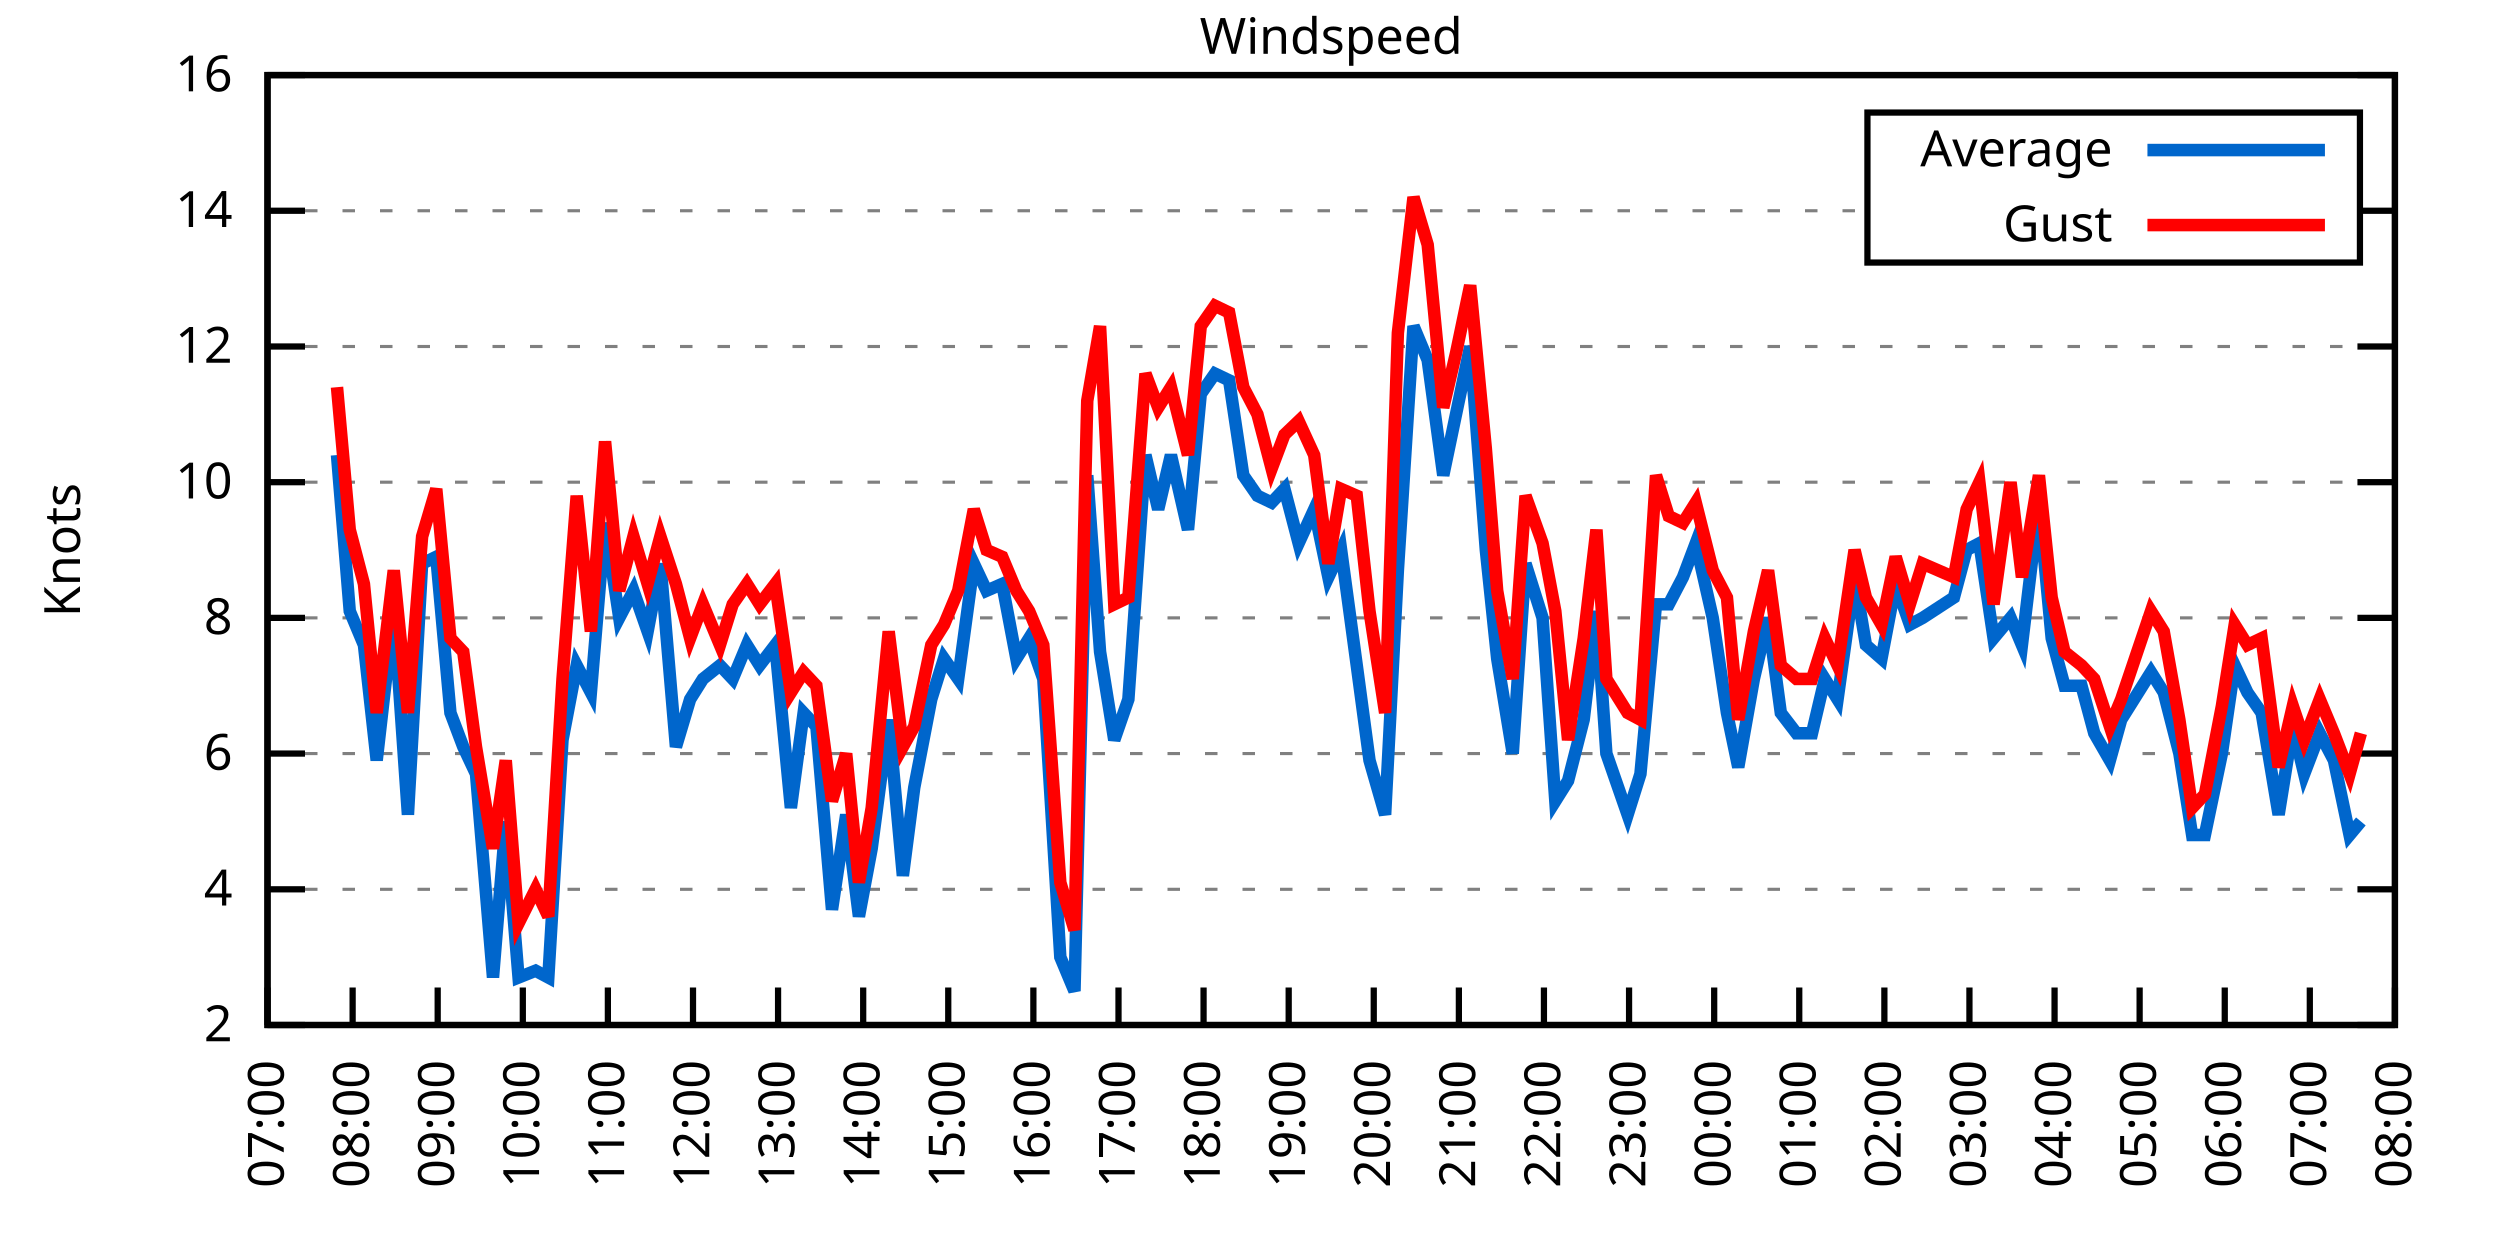
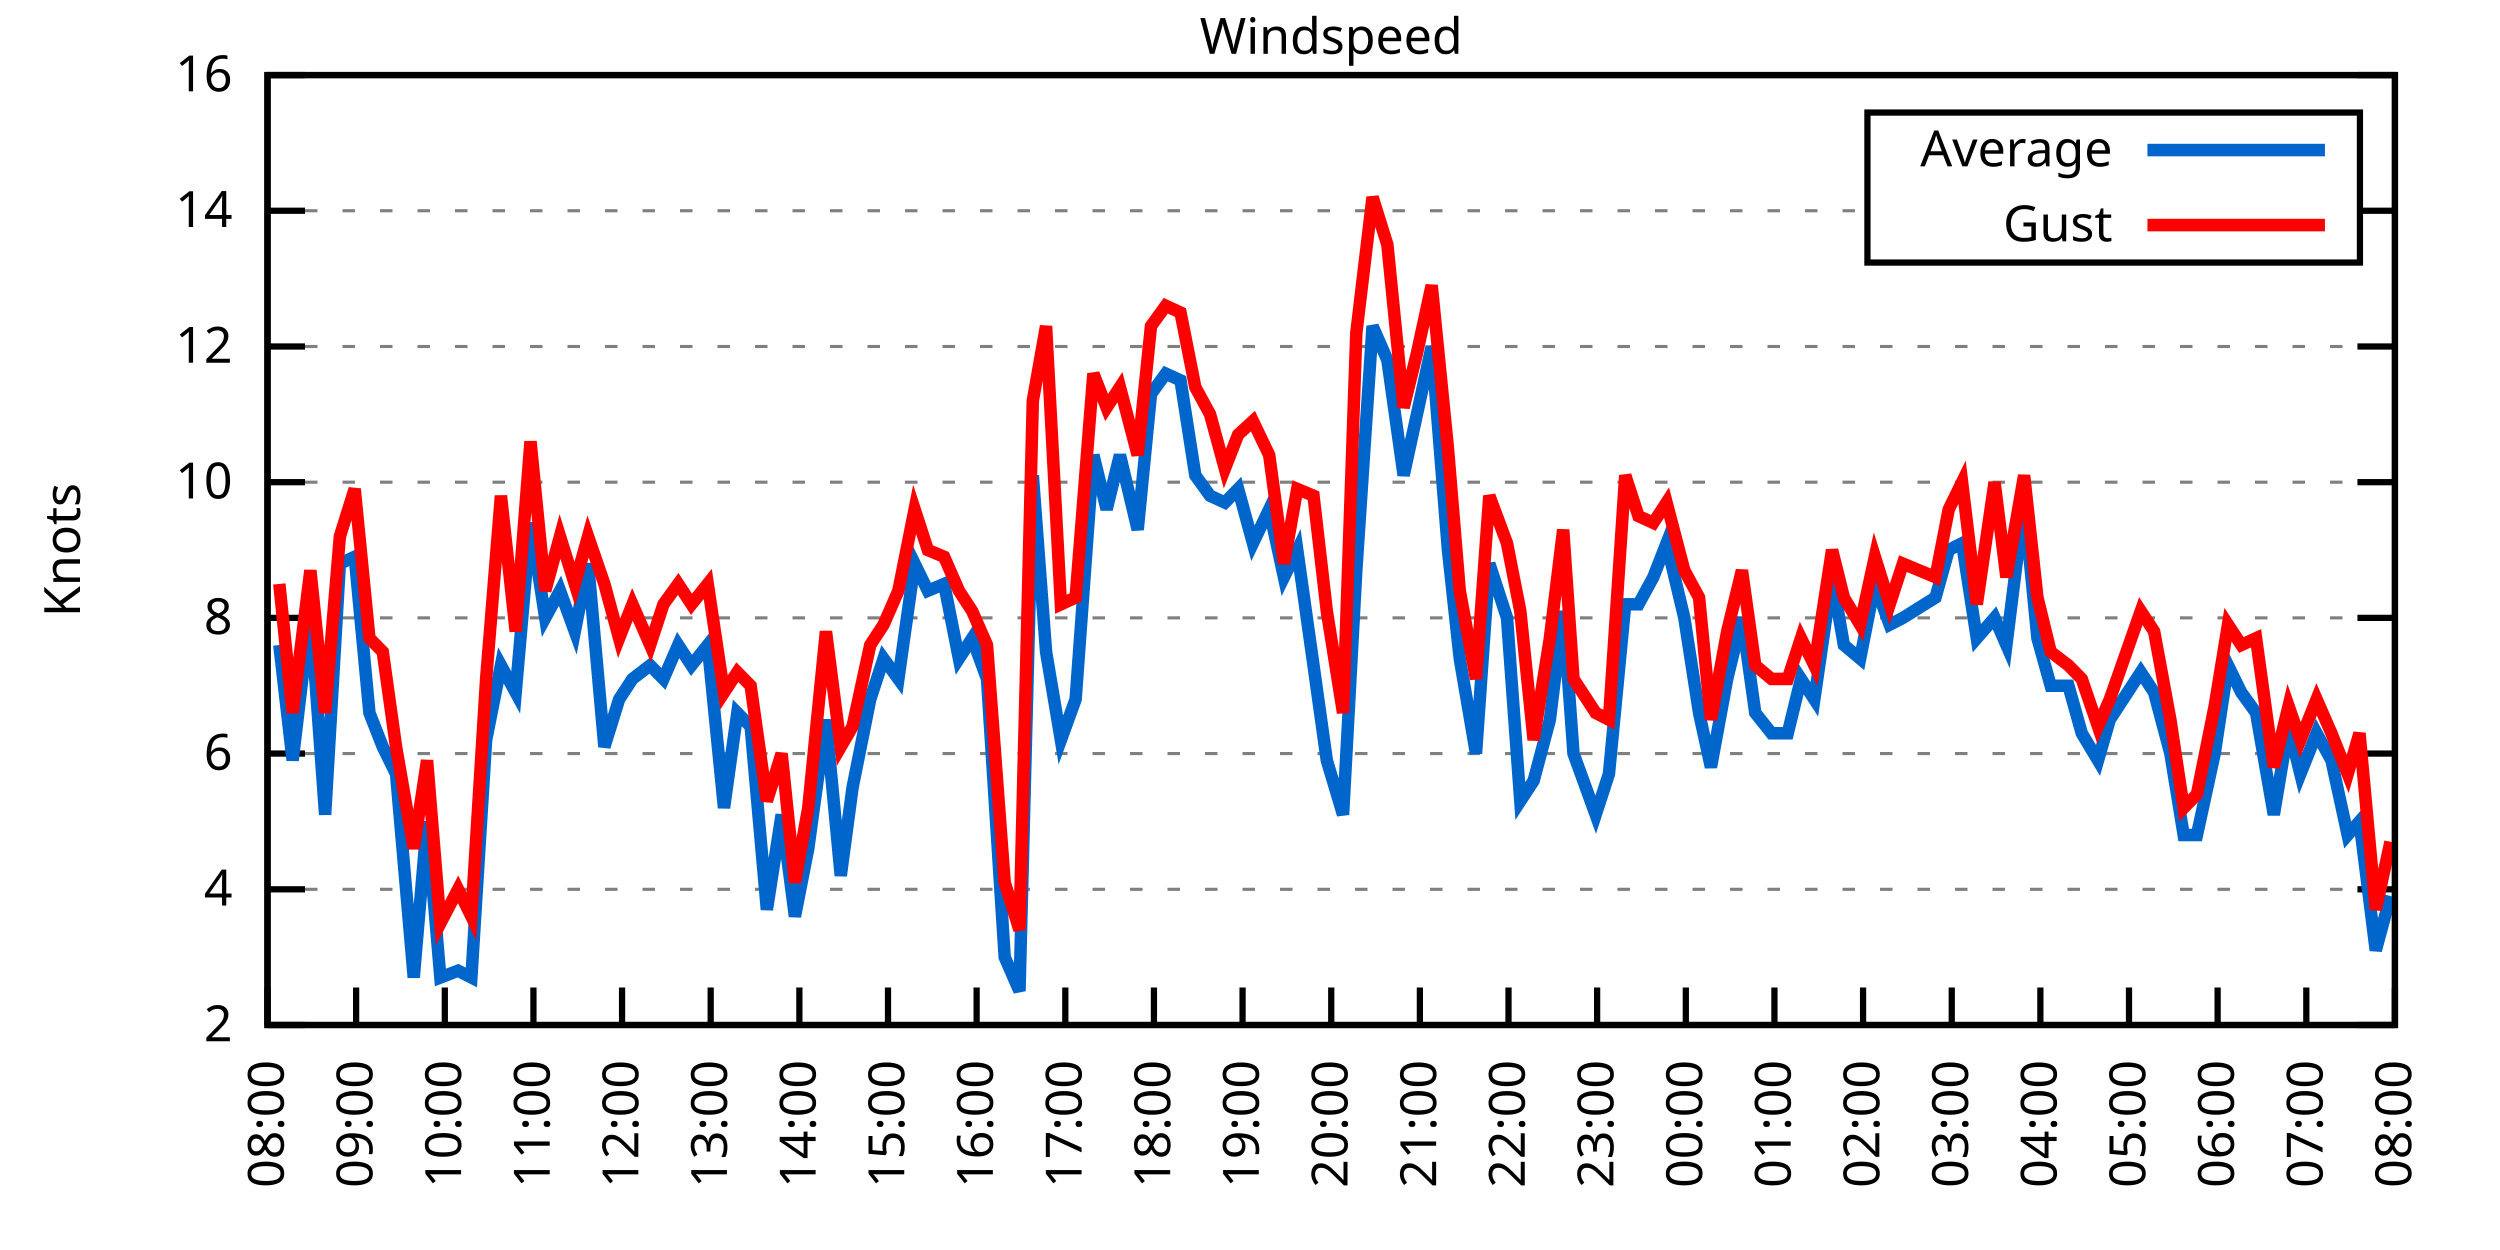
<svg xmlns="http://www.w3.org/2000/svg" xmlns:xlink="http://www.w3.org/1999/xlink" width="400" height="200" viewBox="0 0 400 200">
  <g id="gnuplot_canvas">
    <rect x="0" y="0" width="400" height="200" fill="none" />
    <defs>
      <circle id="gpDot" r="0.5" stroke-width="0.5" stroke="currentColor" />
      <path id="gpPt0" stroke-width="0.333" stroke="currentColor" d="M-1,0 h2 M0,-1 v2" />
      <path id="gpPt1" stroke-width="0.333" stroke="currentColor" d="M-1,-1 L1,1 M1,-1 L-1,1" />
      <path id="gpPt2" stroke-width="0.333" stroke="currentColor" d="M-1,0 L1,0 M0,-1 L0,1 M-1,-1 L1,1 M-1,1 L1,-1" />
      <rect id="gpPt3" stroke-width="0.333" stroke="currentColor" x="-1" y="-1" width="2" height="2" />
      <rect id="gpPt4" stroke-width="0.333" stroke="currentColor" fill="currentColor" x="-1" y="-1" width="2" height="2" />
      <circle id="gpPt5" stroke-width="0.333" stroke="currentColor" cx="0" cy="0" r="1" />
      <use xlink:href="#gpPt5" id="gpPt6" fill="currentColor" stroke="none" />
      <path id="gpPt7" stroke-width="0.333" stroke="currentColor" d="M0,-1.33 L-1.33,0.67 L1.33,0.67 z" />
      <use xlink:href="#gpPt7" id="gpPt8" fill="currentColor" stroke="none" />
      <use xlink:href="#gpPt7" id="gpPt9" stroke="currentColor" transform="rotate(180)" />
      <use xlink:href="#gpPt9" id="gpPt10" fill="currentColor" stroke="none" />
      <use xlink:href="#gpPt3" id="gpPt11" stroke="currentColor" transform="rotate(45)" />
      <use xlink:href="#gpPt11" id="gpPt12" fill="currentColor" stroke="none" />
      <path id="gpPt13" stroke-width="0.333" stroke="currentColor" d="M0,1.330 L1.265,0.411 L0.782,-1.067 L-0.782,-1.076 L-1.265,0.411 z" />
      <use xlink:href="#gpPt13" id="gpPt14" fill="currentColor" stroke="none" />
      <filter id="textbox" filterUnits="objectBoundingBox" x="0" y="0" height="1" width="1">
        <feFlood flood-color="white" flood-opacity="1" result="bgnd" />
        <feComposite in="SourceGraphic" in2="bgnd" operator="atop" />
      </filter>
      <filter id="greybox" filterUnits="objectBoundingBox" x="0" y="0" height="1" width="1">
        <feFlood flood-color="lightgrey" flood-opacity="1" result="grey" />
        <feComposite in="SourceGraphic" in2="grey" operator="atop" />
      </filter>
    </defs>
    <g fill="none" color="white" stroke="currentColor" stroke-width="1.00" stroke-linecap="butt" stroke-linejoin="miter">
</g>
    <g fill="none" color="black" stroke="currentColor" stroke-width="1.00" stroke-linecap="butt" stroke-linejoin="miter">
      <g stroke="none" shape-rendering="crispEdges">
        <polygon fill="rgb(255, 255, 255)" points="42.80,164.00 383.18,164.00 383.18,12.02 42.80,12.02 " />
      </g>
    </g>
    <g fill="none" color="black" stroke="currentColor" stroke-width="1.00" stroke-linecap="butt" stroke-linejoin="miter">
</g>
    <g fill="none" color="black" stroke="black" stroke-width="0.50" stroke-linecap="butt" stroke-linejoin="miter">
</g>
    <g fill="none" color="gray" stroke="currentColor" stroke-width="0.50" stroke-linecap="butt" stroke-linejoin="miter">
      <path stroke="gray" stroke-dasharray="2,4" class="gridline" d="M42.80,164.00 L383.19,164.00  " />
    </g>
    <g fill="none" color="gray" stroke="gray" stroke-width="1.00" stroke-linecap="butt" stroke-linejoin="miter">
</g>
    <g fill="none" color="black" stroke="currentColor" stroke-width="1.00" stroke-linecap="butt" stroke-linejoin="miter">
      <path stroke="black" d="M42.80,164.00 L48.80,164.00 M383.19,164.00 L377.19,164.00  " />
      <g transform="translate(37.20,166.60)" stroke="none" fill="black" font-family="Sans" font-size="8.00" text-anchor="end">
        <text>
          <tspan font-family="Sans"> 2</tspan>
        </text>
      </g>
    </g>
    <g fill="none" color="black" stroke="currentColor" stroke-width="1.00" stroke-linecap="butt" stroke-linejoin="miter">
</g>
    <g fill="none" color="black" stroke="black" stroke-width="0.50" stroke-linecap="butt" stroke-linejoin="miter">
</g>
    <g fill="none" color="gray" stroke="currentColor" stroke-width="0.50" stroke-linecap="butt" stroke-linejoin="miter">
      <path stroke="gray" stroke-dasharray="2,4" class="gridline" d="M42.80,142.29 L383.19,142.29  " />
    </g>
    <g fill="none" color="gray" stroke="gray" stroke-width="1.00" stroke-linecap="butt" stroke-linejoin="miter">
</g>
    <g fill="none" color="black" stroke="currentColor" stroke-width="1.00" stroke-linecap="butt" stroke-linejoin="miter">
      <path stroke="black" d="M42.80,142.29 L48.80,142.29 M383.19,142.29 L377.19,142.29  " />
      <g transform="translate(37.20,144.89)" stroke="none" fill="black" font-family="Sans" font-size="8.00" text-anchor="end">
        <text>
          <tspan font-family="Sans"> 4</tspan>
        </text>
      </g>
    </g>
    <g fill="none" color="black" stroke="currentColor" stroke-width="1.00" stroke-linecap="butt" stroke-linejoin="miter">
</g>
    <g fill="none" color="black" stroke="black" stroke-width="0.50" stroke-linecap="butt" stroke-linejoin="miter">
</g>
    <g fill="none" color="gray" stroke="currentColor" stroke-width="0.50" stroke-linecap="butt" stroke-linejoin="miter">
      <path stroke="gray" stroke-dasharray="2,4" class="gridline" d="M42.80,120.57 L383.19,120.57  " />
    </g>
    <g fill="none" color="gray" stroke="gray" stroke-width="1.00" stroke-linecap="butt" stroke-linejoin="miter">
</g>
    <g fill="none" color="black" stroke="currentColor" stroke-width="1.00" stroke-linecap="butt" stroke-linejoin="miter">
      <path stroke="black" d="M42.80,120.57 L48.80,120.57 M383.19,120.57 L377.19,120.57  " />
      <g transform="translate(37.20,123.17)" stroke="none" fill="black" font-family="Sans" font-size="8.00" text-anchor="end">
        <text>
          <tspan font-family="Sans"> 6</tspan>
        </text>
      </g>
    </g>
    <g fill="none" color="black" stroke="currentColor" stroke-width="1.00" stroke-linecap="butt" stroke-linejoin="miter">
</g>
    <g fill="none" color="black" stroke="black" stroke-width="0.50" stroke-linecap="butt" stroke-linejoin="miter">
</g>
    <g fill="none" color="gray" stroke="currentColor" stroke-width="0.50" stroke-linecap="butt" stroke-linejoin="miter">
      <path stroke="gray" stroke-dasharray="2,4" class="gridline" d="M42.80,98.86 L383.19,98.86  " />
    </g>
    <g fill="none" color="gray" stroke="gray" stroke-width="1.00" stroke-linecap="butt" stroke-linejoin="miter">
</g>
    <g fill="none" color="black" stroke="currentColor" stroke-width="1.00" stroke-linecap="butt" stroke-linejoin="miter">
      <path stroke="black" d="M42.80,98.86 L48.80,98.86 M383.19,98.86 L377.19,98.86  " />
      <g transform="translate(37.20,101.46)" stroke="none" fill="black" font-family="Sans" font-size="8.00" text-anchor="end">
        <text>
          <tspan font-family="Sans"> 8</tspan>
        </text>
      </g>
    </g>
    <g fill="none" color="black" stroke="currentColor" stroke-width="1.00" stroke-linecap="butt" stroke-linejoin="miter">
</g>
    <g fill="none" color="black" stroke="black" stroke-width="0.50" stroke-linecap="butt" stroke-linejoin="miter">
</g>
    <g fill="none" color="gray" stroke="currentColor" stroke-width="0.50" stroke-linecap="butt" stroke-linejoin="miter">
      <path stroke="gray" stroke-dasharray="2,4" class="gridline" d="M42.80,77.15 L383.19,77.15  " />
    </g>
    <g fill="none" color="gray" stroke="gray" stroke-width="1.00" stroke-linecap="butt" stroke-linejoin="miter">
</g>
    <g fill="none" color="black" stroke="currentColor" stroke-width="1.00" stroke-linecap="butt" stroke-linejoin="miter">
      <path stroke="black" d="M42.80,77.15 L48.80,77.15 M383.19,77.15 L377.19,77.15  " />
      <g transform="translate(37.20,79.75)" stroke="none" fill="black" font-family="Sans" font-size="8.00" text-anchor="end">
        <text>
          <tspan font-family="Sans"> 10</tspan>
        </text>
      </g>
    </g>
    <g fill="none" color="black" stroke="currentColor" stroke-width="1.00" stroke-linecap="butt" stroke-linejoin="miter">
</g>
    <g fill="none" color="black" stroke="black" stroke-width="0.50" stroke-linecap="butt" stroke-linejoin="miter">
</g>
    <g fill="none" color="gray" stroke="currentColor" stroke-width="0.50" stroke-linecap="butt" stroke-linejoin="miter">
      <path stroke="gray" stroke-dasharray="2,4" class="gridline" d="M42.80,55.44 L383.19,55.44  " />
    </g>
    <g fill="none" color="gray" stroke="gray" stroke-width="1.00" stroke-linecap="butt" stroke-linejoin="miter">
</g>
    <g fill="none" color="black" stroke="currentColor" stroke-width="1.00" stroke-linecap="butt" stroke-linejoin="miter">
      <path stroke="black" d="M42.80,55.44 L48.80,55.44 M383.19,55.44 L377.19,55.44  " />
      <g transform="translate(37.20,58.04)" stroke="none" fill="black" font-family="Sans" font-size="8.00" text-anchor="end">
        <text>
          <tspan font-family="Sans"> 12</tspan>
        </text>
      </g>
    </g>
    <g fill="none" color="black" stroke="currentColor" stroke-width="1.00" stroke-linecap="butt" stroke-linejoin="miter">
</g>
    <g fill="none" color="black" stroke="black" stroke-width="0.50" stroke-linecap="butt" stroke-linejoin="miter">
</g>
    <g fill="none" color="gray" stroke="currentColor" stroke-width="0.50" stroke-linecap="butt" stroke-linejoin="miter">
      <path stroke="gray" stroke-dasharray="2,4" class="gridline" d="M42.80,33.72 L298.79,33.72 M377.59,33.72 L383.19,33.72  " />
    </g>
    <g fill="none" color="gray" stroke="gray" stroke-width="1.00" stroke-linecap="butt" stroke-linejoin="miter">
</g>
    <g fill="none" color="black" stroke="currentColor" stroke-width="1.00" stroke-linecap="butt" stroke-linejoin="miter">
      <path stroke="black" d="M42.80,33.72 L48.80,33.72 M383.19,33.72 L377.19,33.72  " />
      <g transform="translate(37.20,36.32)" stroke="none" fill="black" font-family="Sans" font-size="8.00" text-anchor="end">
        <text>
          <tspan font-family="Sans"> 14</tspan>
        </text>
      </g>
    </g>
    <g fill="none" color="black" stroke="currentColor" stroke-width="1.00" stroke-linecap="butt" stroke-linejoin="miter">
</g>
    <g fill="none" color="black" stroke="black" stroke-width="0.50" stroke-linecap="butt" stroke-linejoin="miter">
</g>
    <g fill="none" color="gray" stroke="currentColor" stroke-width="0.50" stroke-linecap="butt" stroke-linejoin="miter">
      <path stroke="gray" stroke-dasharray="2,4" class="gridline" d="M42.80,12.01 L383.19,12.01  " />
    </g>
    <g fill="none" color="gray" stroke="gray" stroke-width="1.00" stroke-linecap="butt" stroke-linejoin="miter">
</g>
    <g fill="none" color="black" stroke="currentColor" stroke-width="1.00" stroke-linecap="butt" stroke-linejoin="miter">
      <path stroke="black" d="M42.80,12.01 L48.80,12.01 M383.19,12.01 L377.19,12.01  " />
      <g transform="translate(37.20,14.61)" stroke="none" fill="black" font-family="Sans" font-size="8.00" text-anchor="end">
        <text>
          <tspan font-family="Sans"> 16</tspan>
        </text>
      </g>
    </g>
    <g fill="none" color="black" stroke="currentColor" stroke-width="1.00" stroke-linecap="butt" stroke-linejoin="miter">
      <path stroke="black" d="M42.80,164.00 L42.80,158.00  " />
      <g transform="translate(45.40,169.60) rotate(270.00)" stroke="none" fill="black" font-family="Sans" font-size="8.00" text-anchor="end">
        <text>
-           <tspan font-family="Sans">07:00</tspan>
-         </text>
-       </g>
-     </g>
-     <g fill="none" color="black" stroke="currentColor" stroke-width="1.00" stroke-linecap="butt" stroke-linejoin="miter">
-       <path stroke="black" d="M56.42,164.00 L56.42,158.00  " />
-       <g transform="translate(59.02,169.60) rotate(270.00)" stroke="none" fill="black" font-family="Sans" font-size="8.00" text-anchor="end">
-         <text>
          <tspan font-family="Sans">08:00</tspan>
        </text>
      </g>
    </g>
    <g fill="none" color="black" stroke="currentColor" stroke-width="1.00" stroke-linecap="butt" stroke-linejoin="miter">
-       <path stroke="black" d="M70.03,164.00 L70.03,158.00  " />
-       <g transform="translate(72.63,169.60) rotate(270.00)" stroke="none" fill="black" font-family="Sans" font-size="8.00" text-anchor="end">
+       <path stroke="black" d="M56.98,164.00 L56.98,158.00  " />
+       <g transform="translate(59.58,169.60) rotate(270.00)" stroke="none" fill="black" font-family="Sans" font-size="8.00" text-anchor="end">
        <text>
          <tspan font-family="Sans">09:00</tspan>
        </text>
      </g>
    </g>
    <g fill="none" color="black" stroke="currentColor" stroke-width="1.00" stroke-linecap="butt" stroke-linejoin="miter">
-       <path stroke="black" d="M83.65,164.00 L83.65,158.00  " />
-       <g transform="translate(86.25,169.60) rotate(270.00)" stroke="none" fill="black" font-family="Sans" font-size="8.00" text-anchor="end">
+       <path stroke="black" d="M71.17,164.00 L71.17,158.00  " />
+       <g transform="translate(73.77,169.60) rotate(270.00)" stroke="none" fill="black" font-family="Sans" font-size="8.00" text-anchor="end">
        <text>
          <tspan font-family="Sans">10:00</tspan>
        </text>
      </g>
    </g>
    <g fill="none" color="black" stroke="currentColor" stroke-width="1.00" stroke-linecap="butt" stroke-linejoin="miter">
-       <path stroke="black" d="M97.26,164.00 L97.26,158.00  " />
-       <g transform="translate(99.86,169.60) rotate(270.00)" stroke="none" fill="black" font-family="Sans" font-size="8.00" text-anchor="end">
+       <path stroke="black" d="M85.35,164.00 L85.35,158.00  " />
+       <g transform="translate(87.95,169.60) rotate(270.00)" stroke="none" fill="black" font-family="Sans" font-size="8.00" text-anchor="end">
        <text>
          <tspan font-family="Sans">11:00</tspan>
        </text>
      </g>
    </g>
    <g fill="none" color="black" stroke="currentColor" stroke-width="1.00" stroke-linecap="butt" stroke-linejoin="miter">
-       <path stroke="black" d="M110.88,164.00 L110.88,158.00  " />
-       <g transform="translate(113.48,169.60) rotate(270.00)" stroke="none" fill="black" font-family="Sans" font-size="8.00" text-anchor="end">
+       <path stroke="black" d="M99.53,164.00 L99.53,158.00  " />
+       <g transform="translate(102.13,169.60) rotate(270.00)" stroke="none" fill="black" font-family="Sans" font-size="8.00" text-anchor="end">
        <text>
          <tspan font-family="Sans">12:00</tspan>
        </text>
      </g>
    </g>
    <g fill="none" color="black" stroke="currentColor" stroke-width="1.00" stroke-linecap="butt" stroke-linejoin="miter">
-       <path stroke="black" d="M124.49,164.00 L124.49,158.00  " />
-       <g transform="translate(127.09,169.60) rotate(270.00)" stroke="none" fill="black" font-family="Sans" font-size="8.00" text-anchor="end">
+       <path stroke="black" d="M113.71,164.00 L113.71,158.00  " />
+       <g transform="translate(116.31,169.60) rotate(270.00)" stroke="none" fill="black" font-family="Sans" font-size="8.00" text-anchor="end">
        <text>
          <tspan font-family="Sans">13:00</tspan>
        </text>
      </g>
    </g>
    <g fill="none" color="black" stroke="currentColor" stroke-width="1.00" stroke-linecap="butt" stroke-linejoin="miter">
-       <path stroke="black" d="M138.11,164.00 L138.11,158.00  " />
-       <g transform="translate(140.71,169.60) rotate(270.00)" stroke="none" fill="black" font-family="Sans" font-size="8.00" text-anchor="end">
+       <path stroke="black" d="M127.90,164.00 L127.90,158.00  " />
+       <g transform="translate(130.50,169.60) rotate(270.00)" stroke="none" fill="black" font-family="Sans" font-size="8.00" text-anchor="end">
        <text>
          <tspan font-family="Sans">14:00</tspan>
        </text>
      </g>
    </g>
    <g fill="none" color="black" stroke="currentColor" stroke-width="1.00" stroke-linecap="butt" stroke-linejoin="miter">
-       <path stroke="black" d="M151.72,164.00 L151.72,158.00  " />
-       <g transform="translate(154.32,169.60) rotate(270.00)" stroke="none" fill="black" font-family="Sans" font-size="8.00" text-anchor="end">
+       <path stroke="black" d="M142.08,164.00 L142.08,158.00  " />
+       <g transform="translate(144.68,169.60) rotate(270.00)" stroke="none" fill="black" font-family="Sans" font-size="8.00" text-anchor="end">
        <text>
          <tspan font-family="Sans">15:00</tspan>
        </text>
      </g>
    </g>
    <g fill="none" color="black" stroke="currentColor" stroke-width="1.00" stroke-linecap="butt" stroke-linejoin="miter">
-       <path stroke="black" d="M165.34,164.00 L165.34,158.00  " />
-       <g transform="translate(167.94,169.60) rotate(270.00)" stroke="none" fill="black" font-family="Sans" font-size="8.00" text-anchor="end">
+       <path stroke="black" d="M156.26,164.00 L156.26,158.00  " />
+       <g transform="translate(158.86,169.60) rotate(270.00)" stroke="none" fill="black" font-family="Sans" font-size="8.00" text-anchor="end">
        <text>
          <tspan font-family="Sans">16:00</tspan>
        </text>
      </g>
    </g>
    <g fill="none" color="black" stroke="currentColor" stroke-width="1.00" stroke-linecap="butt" stroke-linejoin="miter">
-       <path stroke="black" d="M178.96,164.00 L178.96,158.00  " />
-       <g transform="translate(181.56,169.60) rotate(270.00)" stroke="none" fill="black" font-family="Sans" font-size="8.00" text-anchor="end">
+       <path stroke="black" d="M170.45,164.00 L170.45,158.00  " />
+       <g transform="translate(173.05,169.60) rotate(270.00)" stroke="none" fill="black" font-family="Sans" font-size="8.00" text-anchor="end">
        <text>
          <tspan font-family="Sans">17:00</tspan>
        </text>
      </g>
    </g>
    <g fill="none" color="black" stroke="currentColor" stroke-width="1.00" stroke-linecap="butt" stroke-linejoin="miter">
-       <path stroke="black" d="M192.57,164.00 L192.57,158.00  " />
-       <g transform="translate(195.17,169.60) rotate(270.00)" stroke="none" fill="black" font-family="Sans" font-size="8.00" text-anchor="end">
+       <path stroke="black" d="M184.63,164.00 L184.63,158.00  " />
+       <g transform="translate(187.23,169.60) rotate(270.00)" stroke="none" fill="black" font-family="Sans" font-size="8.00" text-anchor="end">
        <text>
          <tspan font-family="Sans">18:00</tspan>
        </text>
      </g>
    </g>
    <g fill="none" color="black" stroke="currentColor" stroke-width="1.00" stroke-linecap="butt" stroke-linejoin="miter">
-       <path stroke="black" d="M206.19,164.00 L206.19,158.00  " />
-       <g transform="translate(208.79,169.60) rotate(270.00)" stroke="none" fill="black" font-family="Sans" font-size="8.00" text-anchor="end">
+       <path stroke="black" d="M198.81,164.00 L198.81,158.00  " />
+       <g transform="translate(201.41,169.60) rotate(270.00)" stroke="none" fill="black" font-family="Sans" font-size="8.00" text-anchor="end">
        <text>
          <tspan font-family="Sans">19:00</tspan>
        </text>
      </g>
    </g>
    <g fill="none" color="black" stroke="currentColor" stroke-width="1.00" stroke-linecap="butt" stroke-linejoin="miter">
-       <path stroke="black" d="M219.80,164.00 L219.80,158.00  " />
-       <g transform="translate(222.40,169.60) rotate(270.00)" stroke="none" fill="black" font-family="Sans" font-size="8.00" text-anchor="end">
+       <path stroke="black" d="M213.00,164.00 L213.00,158.00  " />
+       <g transform="translate(215.60,169.60) rotate(270.00)" stroke="none" fill="black" font-family="Sans" font-size="8.00" text-anchor="end">
        <text>
          <tspan font-family="Sans">20:00</tspan>
        </text>
      </g>
    </g>
    <g fill="none" color="black" stroke="currentColor" stroke-width="1.00" stroke-linecap="butt" stroke-linejoin="miter">
-       <path stroke="black" d="M233.42,164.00 L233.42,158.00  " />
-       <g transform="translate(236.02,169.60) rotate(270.00)" stroke="none" fill="black" font-family="Sans" font-size="8.00" text-anchor="end">
+       <path stroke="black" d="M227.18,164.00 L227.18,158.00  " />
+       <g transform="translate(229.78,169.60) rotate(270.00)" stroke="none" fill="black" font-family="Sans" font-size="8.00" text-anchor="end">
        <text>
          <tspan font-family="Sans">21:00</tspan>
        </text>
      </g>
    </g>
    <g fill="none" color="black" stroke="currentColor" stroke-width="1.00" stroke-linecap="butt" stroke-linejoin="miter">
-       <path stroke="black" d="M247.03,164.00 L247.03,158.00  " />
-       <g transform="translate(249.63,169.60) rotate(270.00)" stroke="none" fill="black" font-family="Sans" font-size="8.00" text-anchor="end">
+       <path stroke="black" d="M241.36,164.00 L241.36,158.00  " />
+       <g transform="translate(243.96,169.60) rotate(270.00)" stroke="none" fill="black" font-family="Sans" font-size="8.00" text-anchor="end">
        <text>
          <tspan font-family="Sans">22:00</tspan>
        </text>
      </g>
    </g>
    <g fill="none" color="black" stroke="currentColor" stroke-width="1.00" stroke-linecap="butt" stroke-linejoin="miter">
-       <path stroke="black" d="M260.65,164.00 L260.65,158.00  " />
-       <g transform="translate(263.25,169.60) rotate(270.00)" stroke="none" fill="black" font-family="Sans" font-size="8.00" text-anchor="end">
+       <path stroke="black" d="M255.54,164.00 L255.54,158.00  " />
+       <g transform="translate(258.14,169.60) rotate(270.00)" stroke="none" fill="black" font-family="Sans" font-size="8.00" text-anchor="end">
        <text>
          <tspan font-family="Sans">23:00</tspan>
        </text>
      </g>
    </g>
    <g fill="none" color="black" stroke="currentColor" stroke-width="1.00" stroke-linecap="butt" stroke-linejoin="miter">
-       <path stroke="black" d="M274.27,164.00 L274.27,158.00  " />
-       <g transform="translate(276.87,169.60) rotate(270.00)" stroke="none" fill="black" font-family="Sans" font-size="8.00" text-anchor="end">
+       <path stroke="black" d="M269.73,164.00 L269.73,158.00  " />
+       <g transform="translate(272.33,169.60) rotate(270.00)" stroke="none" fill="black" font-family="Sans" font-size="8.00" text-anchor="end">
        <text>
          <tspan font-family="Sans">00:00</tspan>
        </text>
      </g>
    </g>
    <g fill="none" color="black" stroke="currentColor" stroke-width="1.00" stroke-linecap="butt" stroke-linejoin="miter">
-       <path stroke="black" d="M287.88,164.00 L287.88,158.00  " />
-       <g transform="translate(290.48,169.60) rotate(270.00)" stroke="none" fill="black" font-family="Sans" font-size="8.00" text-anchor="end">
+       <path stroke="black" d="M283.91,164.00 L283.91,158.00  " />
+       <g transform="translate(286.51,169.60) rotate(270.00)" stroke="none" fill="black" font-family="Sans" font-size="8.00" text-anchor="end">
        <text>
          <tspan font-family="Sans">01:00</tspan>
        </text>
      </g>
    </g>
    <g fill="none" color="black" stroke="currentColor" stroke-width="1.00" stroke-linecap="butt" stroke-linejoin="miter">
-       <path stroke="black" d="M301.50,164.00 L301.50,158.00  " />
-       <g transform="translate(304.10,169.60) rotate(270.00)" stroke="none" fill="black" font-family="Sans" font-size="8.00" text-anchor="end">
+       <path stroke="black" d="M298.09,164.00 L298.09,158.00  " />
+       <g transform="translate(300.69,169.60) rotate(270.00)" stroke="none" fill="black" font-family="Sans" font-size="8.00" text-anchor="end">
        <text>
          <tspan font-family="Sans">02:00</tspan>
        </text>
      </g>
    </g>
    <g fill="none" color="black" stroke="currentColor" stroke-width="1.00" stroke-linecap="butt" stroke-linejoin="miter">
-       <path stroke="black" d="M315.11,164.00 L315.11,158.00  " />
-       <g transform="translate(317.71,169.60) rotate(270.00)" stroke="none" fill="black" font-family="Sans" font-size="8.00" text-anchor="end">
+       <path stroke="black" d="M312.28,164.00 L312.28,158.00  " />
+       <g transform="translate(314.88,169.60) rotate(270.00)" stroke="none" fill="black" font-family="Sans" font-size="8.00" text-anchor="end">
        <text>
          <tspan font-family="Sans">03:00</tspan>
        </text>
      </g>
    </g>
    <g fill="none" color="black" stroke="currentColor" stroke-width="1.00" stroke-linecap="butt" stroke-linejoin="miter">
-       <path stroke="black" d="M328.73,164.00 L328.73,158.00  " />
-       <g transform="translate(331.33,169.60) rotate(270.00)" stroke="none" fill="black" font-family="Sans" font-size="8.00" text-anchor="end">
+       <path stroke="black" d="M326.46,164.00 L326.46,158.00  " />
+       <g transform="translate(329.06,169.60) rotate(270.00)" stroke="none" fill="black" font-family="Sans" font-size="8.00" text-anchor="end">
        <text>
          <tspan font-family="Sans">04:00</tspan>
        </text>
      </g>
    </g>
    <g fill="none" color="black" stroke="currentColor" stroke-width="1.00" stroke-linecap="butt" stroke-linejoin="miter">
-       <path stroke="black" d="M342.34,164.00 L342.34,158.00  " />
-       <g transform="translate(344.94,169.60) rotate(270.00)" stroke="none" fill="black" font-family="Sans" font-size="8.00" text-anchor="end">
+       <path stroke="black" d="M340.64,164.00 L340.64,158.00  " />
+       <g transform="translate(343.24,169.60) rotate(270.00)" stroke="none" fill="black" font-family="Sans" font-size="8.00" text-anchor="end">
        <text>
          <tspan font-family="Sans">05:00</tspan>
        </text>
      </g>
    </g>
    <g fill="none" color="black" stroke="currentColor" stroke-width="1.00" stroke-linecap="butt" stroke-linejoin="miter">
-       <path stroke="black" d="M355.96,164.00 L355.96,158.00  " />
-       <g transform="translate(358.56,169.60) rotate(270.00)" stroke="none" fill="black" font-family="Sans" font-size="8.00" text-anchor="end">
+       <path stroke="black" d="M354.82,164.00 L354.82,158.00  " />
+       <g transform="translate(357.42,169.60) rotate(270.00)" stroke="none" fill="black" font-family="Sans" font-size="8.00" text-anchor="end">
        <text>
          <tspan font-family="Sans">06:00</tspan>
        </text>
      </g>
    </g>
    <g fill="none" color="black" stroke="currentColor" stroke-width="1.00" stroke-linecap="butt" stroke-linejoin="miter">
-       <path stroke="black" d="M369.57,164.00 L369.57,158.00  " />
-       <g transform="translate(372.17,169.60) rotate(270.00)" stroke="none" fill="black" font-family="Sans" font-size="8.00" text-anchor="end">
+       <path stroke="black" d="M369.01,164.00 L369.01,158.00  " />
+       <g transform="translate(371.61,169.60) rotate(270.00)" stroke="none" fill="black" font-family="Sans" font-size="8.00" text-anchor="end">
        <text>
          <tspan font-family="Sans">07:00</tspan>
        </text>
      </g>
    </g>
    <g fill="none" color="black" stroke="currentColor" stroke-width="1.00" stroke-linecap="butt" stroke-linejoin="miter">
      <path stroke="black" d="M383.19,164.00 L383.19,158.00  " />
      <g transform="translate(385.79,169.60) rotate(270.00)" stroke="none" fill="black" font-family="Sans" font-size="8.00" text-anchor="end">
        <text>
          <tspan font-family="Sans">08:00</tspan>
        </text>
      </g>
    </g>
    <g fill="none" color="black" stroke="currentColor" stroke-width="1.00" stroke-linecap="butt" stroke-linejoin="miter">
</g>
    <g fill="none" color="black" stroke="currentColor" stroke-width="1.00" stroke-linecap="butt" stroke-linejoin="miter">
      <path stroke="black" d="M42.80,12.01 L42.80,164.00 L383.19,164.00 L383.19,12.01 L42.80,12.01 Z  " />
    </g>
    <g fill="none" color="black" stroke="currentColor" stroke-width="1.00" stroke-linecap="butt" stroke-linejoin="miter">
</g>
    <g fill="none" color="black" stroke="currentColor" stroke-width="1.00" stroke-linecap="butt" stroke-linejoin="miter">
      <path stroke="black" d="M298.79,42.01 L298.79,18.01 L377.59,18.01 L377.59,42.01 L298.79,42.01 Z  " />
    </g>
    <g id="Windspeed_plot_1">
      <g fill="none" color="white" stroke="black" stroke-width="2.00" stroke-linecap="butt" stroke-linejoin="miter">
</g>
      <g fill="none" color="black" stroke="currentColor" stroke-width="2.00" stroke-linecap="butt" stroke-linejoin="miter">
        <g transform="translate(337.99,26.61)" stroke="none" fill="black" font-family="Sans" font-size="8.00" text-anchor="end">
          <text>
            <tspan font-family="Sans">Average</tspan>
          </text>
        </g>
      </g>
      <g fill="none" color="black" stroke="currentColor" stroke-width="2.00" stroke-linecap="butt" stroke-linejoin="miter">
-         <path stroke="rgb(  0, 102, 204)" d="M343.59,24.01 L371.99,24.01 M53.92,72.81 L55.96,97.78 L58.23,103.20 L60.27,121.66 L63.00,97.78 L65.27,130.35   L67.54,90.18 L69.80,89.09 L72.07,114.06 L74.12,119.49 L76.16,123.83 L78.88,156.40 L80.92,131.43 L82.97,156.40   L85.69,155.31 L87.73,156.40 L90.00,118.40 L92.27,106.46 L94.54,110.80 L96.81,83.66 L99.08,98.86 L101.35,94.52   L103.62,101.03 L105.66,90.18 L108.15,119.49 L110.42,111.89 L112.47,108.63 L115.19,106.46 L117.23,108.63 L119.50,103.20   L121.54,106.46 L124.04,103.20 L126.54,129.26 L128.58,114.06 L130.62,116.23 L133.12,145.54 L135.39,130.35 L137.43,146.63   L139.47,135.77 L142.19,115.15 L144.46,140.12 L146.28,126.00 L149.00,111.89 L151.04,105.38 L153.31,108.63 L155.81,90.18   L157.85,94.52 L160.35,93.43 L162.62,105.38 L164.66,102.12 L166.93,108.63 L169.65,153.14 L171.92,158.57 L173.96,76.06   L176.01,104.29 L178.28,118.40 L180.54,111.89 L183.27,72.81 L185.31,81.49 L187.35,72.81 L190.08,84.75 L192.12,63.04   L194.39,59.78 L196.66,60.86 L198.93,76.06 L201.19,79.32 L203.46,80.41 L205.51,78.23 L207.78,86.92 L210.27,81.49   L212.54,92.35 L214.58,88.00 L217.08,106.46 L219.12,121.66 L221.62,130.35 L223.66,91.26 L226.16,52.18 L228.43,57.61   L230.92,76.06 L232.96,66.29 L235.23,55.44 L237.73,88.00 L239.55,105.38 L242.04,120.57 L244.08,90.18 L246.81,98.86   L248.85,128.17 L250.89,124.92 L253.39,115.15 L255.43,97.78 L257.02,120.57 L260.42,130.35 L262.47,123.83 L264.96,96.69   L267.00,96.69 L269.27,92.35 L271.32,86.92 L274.04,98.86 L276.31,114.06 L278.12,122.75 L280.62,108.63 L282.89,98.86   L284.93,114.06 L287.43,117.32 L289.92,117.32 L291.97,108.63 L294.01,111.89 L296.73,92.35 L298.55,103.20 L301.04,105.38   L303.31,93.43 L305.58,99.95 L307.62,98.86 L312.62,95.60 L314.66,88.00 L316.70,86.92 L318.97,102.12 L321.69,98.86   L323.51,103.20 L326.23,80.41 L328.27,102.12 L330.32,109.72 L333.04,109.72 L335.08,117.32 L337.58,121.66 L339.39,115.15   L344.16,107.55 L346.20,110.80 L348.70,120.57 L350.74,133.60 L352.78,133.60 L355.50,120.57 L357.55,106.46 L359.59,110.80   L361.86,114.06 L364.58,130.35 L366.85,116.23 L368.67,123.83 L371.16,117.32 L373.43,121.66 L375.93,133.60 L377.74,131.43    " />
+         <path stroke="rgb(  0, 102, 204)" d="M343.59,24.01 L371.99,24.01 M44.69,103.20 L46.82,121.66 L49.66,97.78 L52.02,130.35 L54.38,90.18 L56.75,89.09   L59.11,114.06 L61.24,119.49 L63.37,123.83 L66.20,156.40 L68.33,131.43 L70.46,156.40 L73.29,155.31 L75.42,156.40   L77.78,118.40 L80.15,106.46 L82.51,110.80 L84.88,83.66 L87.24,98.86 L89.60,94.52 L91.97,101.03 L94.09,90.18   L96.70,119.49 L99.06,111.89 L101.19,108.63 L104.02,106.46 L106.15,108.63 L108.51,103.20 L110.64,106.46 L113.24,103.20   L115.84,129.26 L117.97,114.06 L120.10,116.23 L122.70,145.54 L125.06,130.35 L127.19,146.63 L129.32,135.77 L132.15,115.15   L134.52,140.12 L136.41,126.00 L139.24,111.89 L141.37,105.38 L143.74,108.63 L146.34,90.18 L148.46,94.52 L151.06,93.43   L153.43,105.38 L155.55,102.12 L157.92,108.63 L160.75,153.14 L163.12,158.57 L165.25,76.06 L167.37,104.29 L169.74,118.40   L172.10,111.89 L174.94,72.81 L177.06,81.49 L179.19,72.81 L182.03,84.75 L184.16,63.04 L186.52,59.78 L188.88,60.86   L191.25,76.06 L193.61,79.32 L195.98,80.41 L198.10,78.23 L200.47,86.92 L203.07,81.49 L205.43,92.35 L207.56,88.00   L210.16,106.46 L212.29,121.66 L214.89,130.35 L217.01,91.26 L219.61,52.18 L221.98,57.61 L224.58,76.06 L226.71,66.29   L229.07,55.44 L231.67,88.00 L233.56,105.38 L236.16,120.57 L238.29,90.18 L241.12,98.86 L243.25,128.17 L245.38,124.92   L247.98,115.15 L250.11,97.78 L251.76,120.57 L255.31,130.35 L257.43,123.83 L260.04,96.69 L262.16,96.69 L264.53,92.35   L266.65,86.92 L269.49,98.86 L271.85,114.06 L273.75,122.75 L276.35,108.63 L278.71,98.86 L280.84,114.06 L283.44,117.32   L286.04,117.32 L288.16,108.63 L290.29,111.89 L293.13,92.35 L295.02,103.20 L297.62,105.38 L299.98,93.43 L302.35,99.95   L304.47,98.86 L309.68,95.60 L311.80,88.00 L313.93,86.92 L316.29,102.12 L319.13,98.86 L321.02,103.20 L323.86,80.41   L325.99,102.12 L328.11,109.72 L330.95,109.72 L333.08,117.32 L335.68,121.66 L337.57,115.15 L342.53,107.55 L344.66,110.80   L347.26,120.57 L349.39,133.60 L351.51,133.60 L354.35,120.57 L356.48,106.46 L358.61,110.80 L360.97,114.06 L363.81,130.35   L366.17,116.23 L368.06,123.83 L370.66,117.32 L373.03,121.66 L375.63,133.60 L377.52,131.43 L380.12,152.06 L382.48,143.37    " />
      </g>
    </g>
    <g id="Windspeed_plot_2">
      <g fill="none" color="black" stroke="currentColor" stroke-width="2.00" stroke-linecap="butt" stroke-linejoin="miter">
        <g transform="translate(337.99,38.61)" stroke="none" fill="black" font-family="Sans" font-size="8.00" text-anchor="end">
          <text>
            <tspan font-family="Sans">Gust</tspan>
          </text>
        </g>
      </g>
      <g fill="none" color="black" stroke="currentColor" stroke-width="2.00" stroke-linecap="butt" stroke-linejoin="miter">
-         <path stroke="rgb(255,   0,   0)" d="M343.59,36.01 L371.99,36.01 M53.92,61.95 L55.96,84.75 L58.23,93.43 L60.27,114.06 L63.00,91.26 L65.27,114.06   L67.54,85.83 L69.80,78.23 L72.07,102.12 L74.12,104.29 L76.16,119.49 L78.88,135.77 L80.92,121.66 L82.97,147.72   L85.69,142.29 L87.73,146.63 L90.00,108.63 L92.27,79.32 L94.54,101.03 L96.81,70.63 L99.08,94.52 L101.35,85.83   L103.62,93.43 L105.66,85.83 L108.15,93.43 L110.42,102.12 L112.47,96.69 L115.19,103.20 L117.23,96.69 L119.50,93.43   L121.54,96.69 L124.04,93.43 L126.54,110.80 L128.58,107.55 L130.62,109.72 L133.12,128.17 L135.39,120.57 L137.43,141.20   L139.47,129.26 L142.19,101.03 L144.46,119.49 L146.28,116.23 L149.00,103.20 L151.04,99.95 L153.31,94.52 L155.81,81.49   L157.85,88.00 L160.35,89.09 L162.62,94.52 L164.66,97.78 L166.93,103.20 L169.65,141.20 L171.92,148.80 L173.96,64.12   L176.01,52.18 L178.28,96.69 L180.54,95.60 L183.27,59.78 L185.31,65.21 L187.35,61.95 L190.08,72.81 L192.12,52.18   L194.39,48.92 L196.66,50.01 L198.93,61.95 L201.19,66.29 L203.46,74.98 L205.51,69.55 L207.78,67.38 L210.27,72.81   L212.54,90.18 L214.58,78.23 L217.08,79.32 L219.12,97.78 L221.62,114.06 L223.66,53.26 L226.16,31.55 L228.43,39.15   L230.92,65.21 L232.96,56.52 L235.23,45.66 L237.73,71.72 L239.55,94.52 L242.04,108.63 L244.08,79.32 L246.81,86.92   L248.85,97.78 L250.89,118.40 L253.39,102.12 L255.43,84.75 L257.02,108.63 L260.42,114.06 L262.47,115.15 L264.96,76.06   L267.00,82.58 L269.27,83.66 L271.32,80.41 L274.04,91.26 L276.31,95.60 L278.12,115.15 L280.62,101.03 L282.89,91.26   L284.93,106.46 L287.43,108.63 L289.92,108.63 L291.97,102.12 L294.01,106.46 L296.73,88.00 L298.55,95.60 L301.04,99.95   L303.31,89.09 L305.58,96.69 L307.62,90.18 L312.62,92.35 L314.66,81.49 L316.70,77.15 L318.97,96.69 L321.69,77.15   L323.51,92.35 L326.23,76.06 L328.27,95.60 L330.32,104.29 L333.04,106.46 L335.08,108.63 L337.58,116.23 L339.39,111.89   L344.16,97.78 L346.20,101.03 L348.70,115.15 L350.74,129.26 L352.78,127.09 L355.50,112.97 L357.55,99.95 L359.59,103.20   L361.86,102.12 L364.58,122.75 L366.85,112.97 L368.67,118.40 L371.16,111.89 L373.43,117.32 L375.93,123.83 L377.74,117.32    " />
+         <path stroke="rgb(255,   0,   0)" d="M343.59,36.01 L371.99,36.01 M44.69,93.43 L46.82,114.06 L49.66,91.26 L52.02,114.06 L54.38,85.83 L56.75,78.23   L59.11,102.12 L61.24,104.29 L63.37,119.49 L66.20,135.77 L68.33,121.66 L70.46,147.72 L73.29,142.29 L75.42,146.63   L77.78,108.63 L80.15,79.32 L82.51,101.03 L84.88,70.63 L87.24,94.52 L89.60,85.83 L91.97,93.43 L94.09,85.83   L96.70,93.43 L99.06,102.12 L101.19,96.69 L104.02,103.20 L106.15,96.69 L108.51,93.43 L110.64,96.69 L113.24,93.43   L115.84,110.80 L117.97,107.55 L120.10,109.72 L122.70,128.17 L125.06,120.57 L127.19,141.20 L129.32,129.26 L132.15,101.03   L134.52,119.49 L136.41,116.23 L139.24,103.20 L141.37,99.95 L143.74,94.52 L146.34,81.49 L148.46,88.00 L151.06,89.09   L153.43,94.52 L155.55,97.78 L157.92,103.20 L160.75,141.20 L163.12,148.80 L165.25,64.12 L167.37,52.18 L169.74,96.69   L172.10,95.60 L174.94,59.78 L177.06,65.21 L179.19,61.95 L182.03,72.81 L184.16,52.18 L186.52,48.92 L188.88,50.01   L191.25,61.95 L193.61,66.29 L195.98,74.98 L198.10,69.55 L200.47,67.38 L203.07,72.81 L205.43,90.18 L207.56,78.23   L210.16,79.32 L212.29,97.78 L214.89,114.06 L217.01,53.26 L219.61,31.55 L221.98,39.15 L224.58,65.21 L226.71,56.52   L229.07,45.66 L231.67,71.72 L233.56,94.52 L236.16,108.63 L238.29,79.32 L241.12,86.92 L243.25,97.78 L245.38,118.40   L247.98,102.12 L250.11,84.75 L251.76,108.63 L255.31,114.06 L257.43,115.15 L260.04,76.06 L262.16,82.58 L264.53,83.66   L266.65,80.41 L269.49,91.26 L271.85,95.60 L273.75,115.15 L276.35,101.03 L278.71,91.26 L280.84,106.46 L283.44,108.63   L286.04,108.63 L288.16,102.12 L290.29,106.46 L293.13,88.00 L295.02,95.60 L297.62,99.95 L299.98,89.09 L302.35,96.69   L304.47,90.18 L309.68,92.35 L311.80,81.49 L313.93,77.15 L316.29,96.69 L319.13,77.15 L321.02,92.35 L323.86,76.06   L325.99,95.60 L328.11,104.29 L330.95,106.46 L333.08,108.63 L335.68,116.23 L337.57,111.89 L342.53,97.78 L344.66,101.03   L347.26,115.15 L349.39,129.26 L351.51,127.09 L354.35,112.97 L356.48,99.95 L358.61,103.20 L360.97,102.12 L363.81,122.75   L366.17,112.97 L368.06,118.40 L370.66,111.89 L373.03,117.32 L375.63,123.83 L377.52,117.32 L380.12,145.54 L382.48,134.69    " />
      </g>
    </g>
    <g fill="none" color="black" stroke="currentColor" stroke-width="2.00" stroke-linecap="butt" stroke-linejoin="miter">
</g>
    <g fill="none" color="black" stroke="black" stroke-width="1.00" stroke-linecap="butt" stroke-linejoin="miter">
</g>
    <g fill="none" color="black" stroke="currentColor" stroke-width="1.00" stroke-linecap="butt" stroke-linejoin="miter">
      <path stroke="black" d="M42.80,12.01 L42.80,164.00 L383.19,164.00 L383.19,12.01 L42.80,12.01 Z  " />
      <g transform="translate(12.80,88.01) rotate(270.00)" stroke="none" fill="black" font-family="Sans" font-size="8.00" text-anchor="middle">
        <text>
          <tspan font-family="Sans">Knots</tspan>
        </text>
      </g>
    </g>
    <g fill="none" color="black" stroke="currentColor" stroke-width="1.00" stroke-linecap="butt" stroke-linejoin="miter">
</g>
    <g fill="none" color="black" stroke="currentColor" stroke-width="1.00" stroke-linecap="butt" stroke-linejoin="miter">
      <g transform="translate(212.99,8.61)" stroke="none" fill="black" font-family="Sans" font-size="8.00" text-anchor="middle">
        <text>
          <tspan font-family="Sans">Windspeed</tspan>
        </text>
      </g>
    </g>
    <g fill="none" color="black" stroke="currentColor" stroke-width="1.00" stroke-linecap="butt" stroke-linejoin="miter">
</g>
  </g>
</svg>
